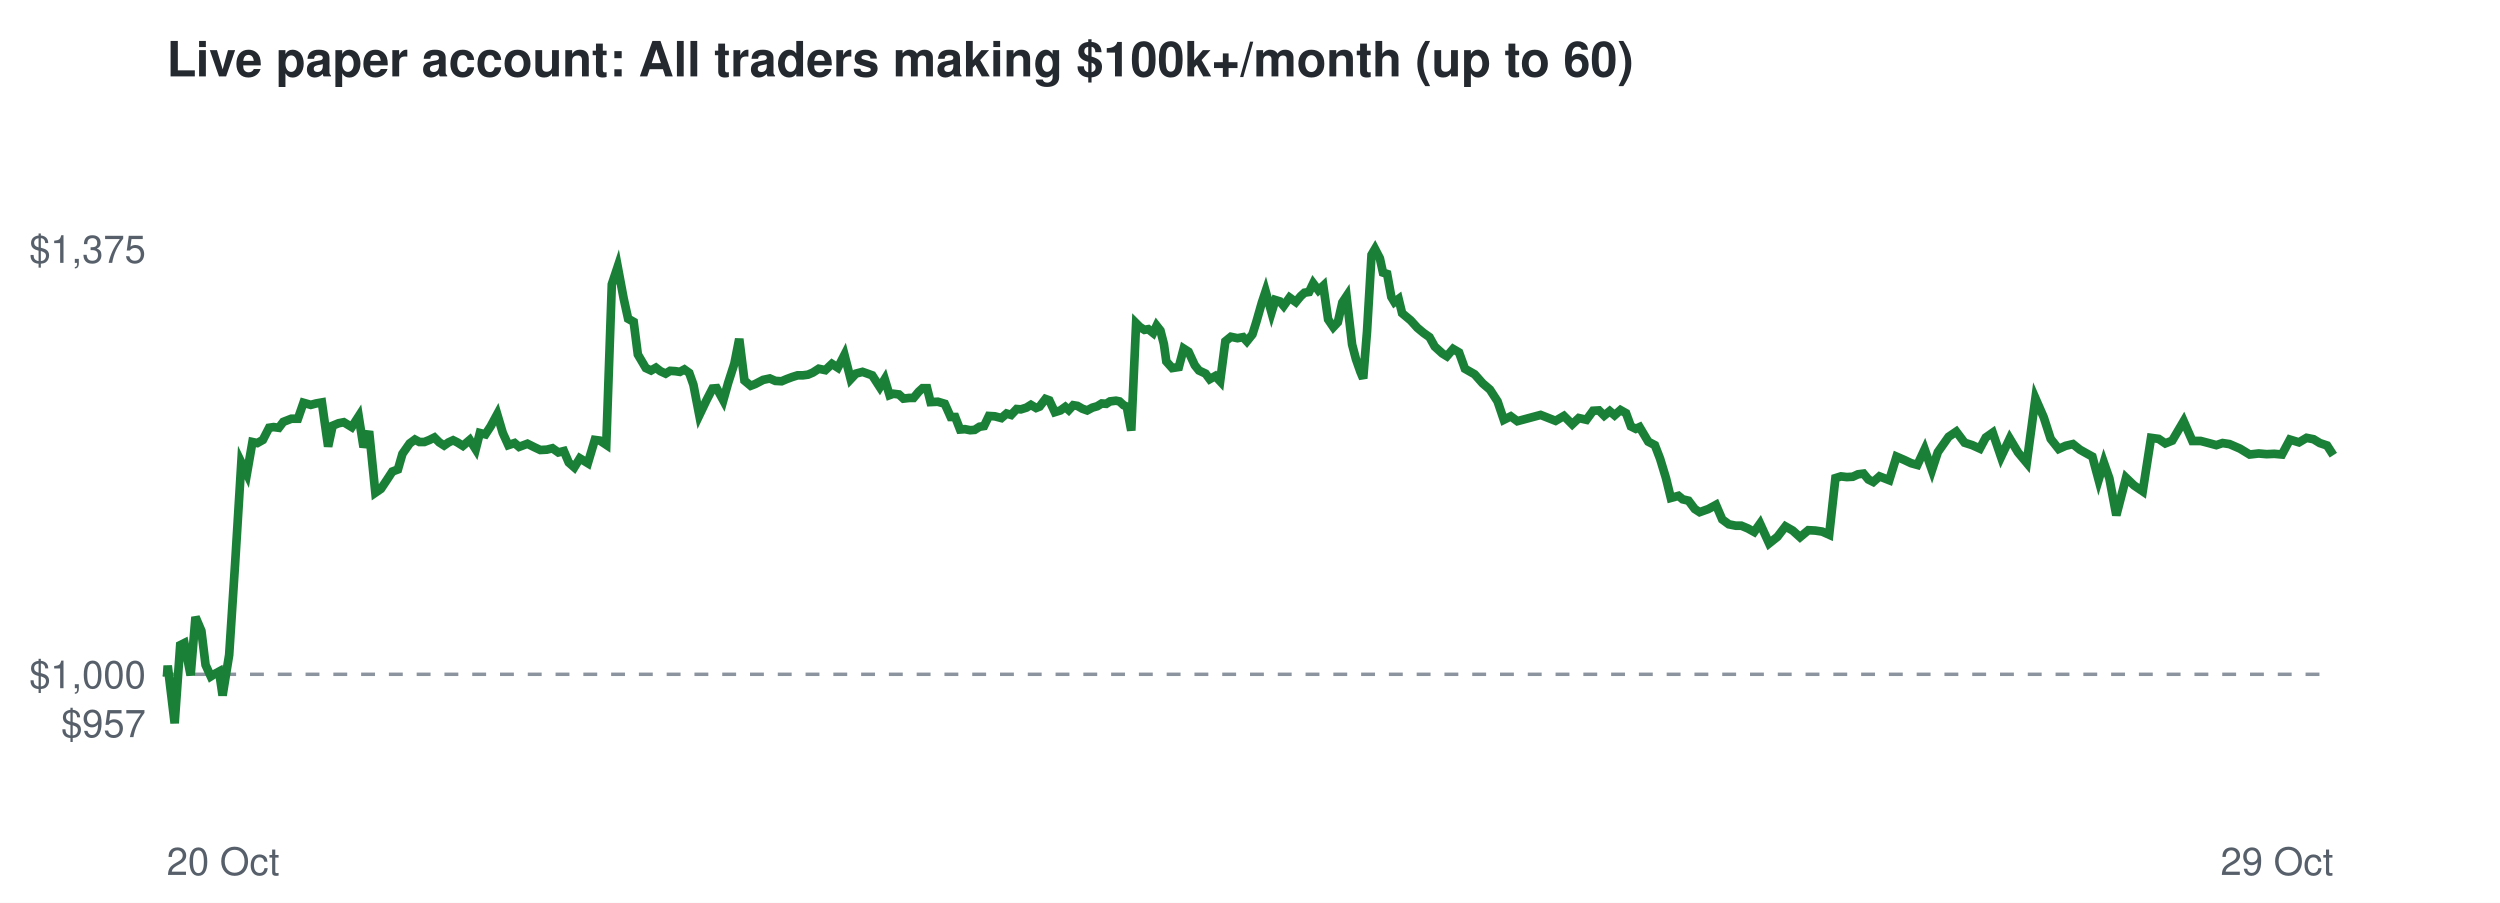
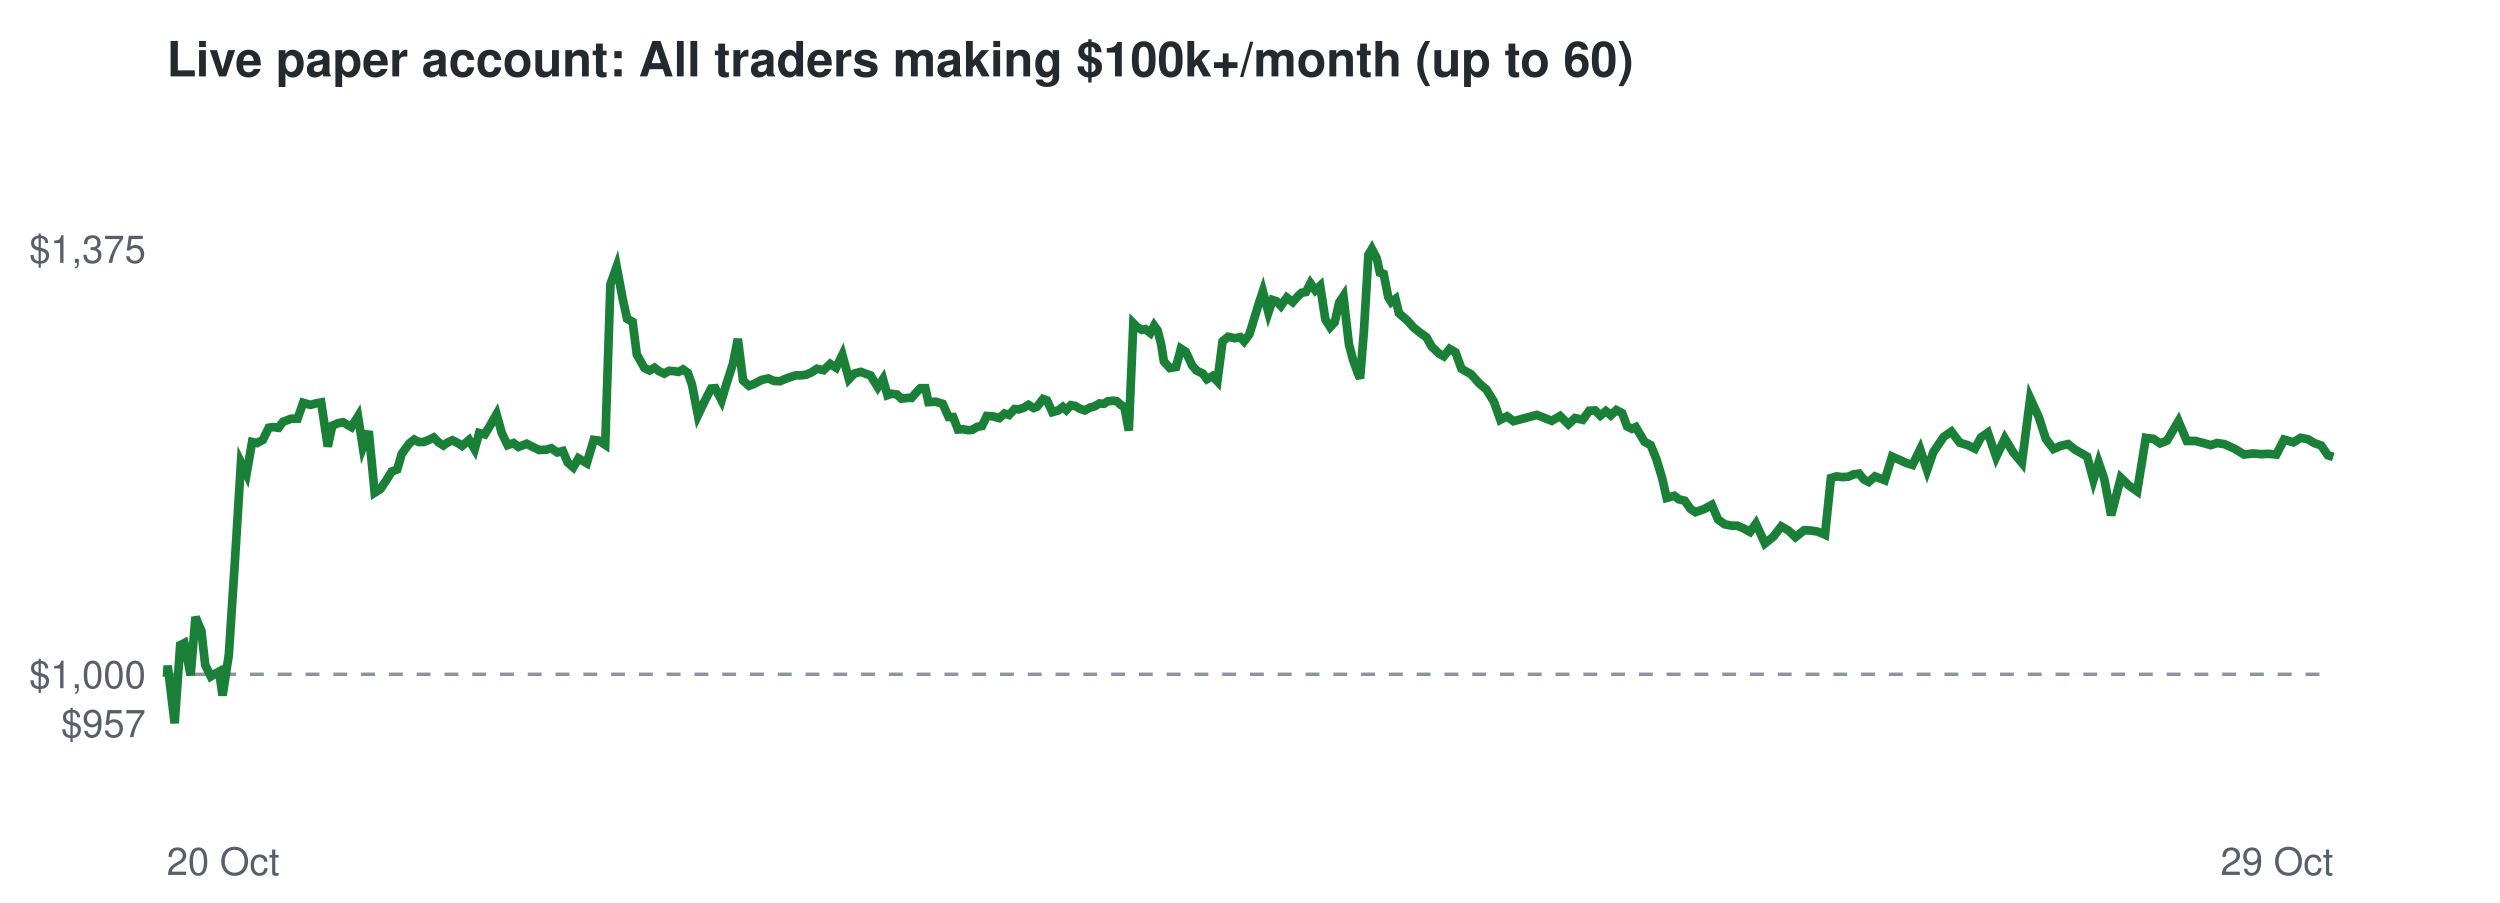
<svg xmlns="http://www.w3.org/2000/svg" viewBox="0 0 720 260" font-family="Helvetica,Arial,sans-serif">
  <rect width="720" height="260" fill="#ffffff" />
  <text x="48" y="22" font-size="14" font-weight="bold" fill="#24292f">Live paper account: All traders making $100k+/month (up to 60)</text>
  <line x1="48" x2="672" y1="194.2" y2="194.2" stroke="#8c959f" stroke-dasharray="4 4" />
  <text x="42" y="212.3" font-size="11" text-anchor="end" fill="#57606a">$957</text>
  <text x="42" y="198.2" font-size="11" text-anchor="end" fill="#57606a">$1,000</text>
  <text x="42" y="75.7" font-size="11" text-anchor="end" fill="#57606a">$1,375</text>
  <text x="48" y="252" font-size="11" fill="#57606a">20 Oct</text>
  <text x="672" y="252" font-size="11" text-anchor="end" fill="#57606a">29 Oct</text>
-   <polyline points="48.0,194.2 48.1,194.6 48.3,191.7 50.3,208.3 51.9,185.8 53.1,185.2 54.9,194.5 56.3,177.7 58.0,181.7 59.2,191.5 60.7,194.8 61.8,194.1 63.1,193.4 64.1,200.3 66.0,188.6 67.7,162.5 69.5,133.2 71.1,136.5 72.7,127.3 74.1,127.6 75.7,126.7 77.5,123.2 78.8,123.0 80.3,123.2 81.6,121.5 83.9,120.6 85.8,120.6 87.4,116.0 89.5,116.6 91.0,116.2 92.7,115.9 94.5,128.6 95.8,122.6 97.5,121.9 99.0,121.6 101.3,123.0 103.3,119.9 104.7,128.8 106.3,124.2 108.1,141.9 109.7,140.8 111.5,138.1 113.0,135.8 114.6,135.2 115.9,130.7 118.0,127.7 119.5,126.6 120.8,127.3 122.2,127.3 123.7,126.7 125.1,126.0 126.5,127.4 127.9,128.3 129.2,127.4 130.5,126.8 131.7,127.4 133.3,128.4 135.3,126.7 137.0,129.4 138.2,124.7 139.8,125.1 141.3,122.8 143.2,119.3 144.8,124.7 146.4,128.2 148.2,127.6 149.5,128.7 151.9,127.8 153.9,128.8 155.6,129.6 157.5,129.5 159.1,129.1 160.8,130.3 162.4,129.9 163.8,133.2 165.4,134.6 167.0,132.0 169.3,133.4 171.3,126.7 172.8,126.9 174.6,128.1 176.2,81.9 177.9,76.8 179.6,85.9 180.9,91.8 182.5,92.7 183.7,102.1 186.0,106.0 187.5,106.7 188.9,105.9 190.2,106.9 191.7,107.6 193.0,106.8 194.5,106.9 195.8,107.1 197.1,106.4 198.5,107.4 199.7,110.8 201.4,119.6 203.5,115.2 205.2,111.9 206.4,111.8 208.3,115.3 209.7,110.3 211.5,104.7 212.9,97.6 214.4,109.6 216.2,111.1 217.5,110.6 219.8,109.4 221.7,109.0 223.3,109.7 225.1,109.8 226.5,109.2 228.1,108.6 229.7,108.1 231.2,108.1 232.7,107.9 234.1,107.3 235.8,106.2 237.7,106.6 239.6,104.8 241.3,105.9 243.2,102.2 245.0,109.2 246.5,107.6 248.4,107.1 250.1,107.7 251.2,108.1 253.4,111.5 254.8,109.2 256.2,113.8 257.3,113.4 258.9,113.6 260.2,114.8 261.9,114.6 263.1,114.6 264.6,112.8 265.7,111.8 267.0,111.8 268.0,115.8 270.1,115.7 272.1,116.3 273.8,120.1 275.1,120.1 276.5,123.7 277.9,123.6 279.4,123.9 280.7,123.8 282.1,122.9 283.4,122.7 284.8,119.8 286.5,119.9 288.4,120.4 289.9,119.1 291.2,119.5 292.8,117.8 294.0,117.9 295.6,117.4 296.9,116.6 298.4,117.5 299.4,117.1 301.1,114.9 302.2,115.3 303.8,118.7 305.4,118.2 306.8,117.2 307.8,118.1 309.1,116.7 310.3,116.9 311.7,117.7 313.1,118.2 314.6,117.4 316.0,117.0 317.3,116.2 318.6,116.3 319.7,115.6 321.4,115.4 322.4,115.6 323.6,116.7 324.5,117.1 325.8,124.0 327.2,93.1 328.3,94.2 329.6,95.0 330.7,94.8 332.1,95.9 333.1,93.8 334.2,95.2 335.2,99.1 335.9,104.1 337.6,106.0 339.5,105.7 340.9,100.4 342.3,101.3 344.1,105.2 345.3,106.7 347.2,107.6 348.4,109.2 350.0,108.3 351.4,109.8 352.9,98.3 354.5,97.0 356.4,97.4 358.0,97.1 359.1,98.3 360.7,96.3 361.8,92.8 363.4,87.2 364.5,83.9 366.2,90.0 367.3,86.4 368.6,86.8 369.7,88.1 371.4,85.7 373.2,87.0 374.6,85.3 375.7,84.3 377.0,84.1 378.2,81.6 379.7,83.6 381.1,82.3 382.5,92.0 384.0,94.2 385.3,92.8 386.6,87.1 387.8,85.3 389.4,99.2 390.5,103.4 391.8,107.1 392.6,109.0 393.7,95.5 395.0,73.4 396.0,71.7 397.4,74.4 398.3,78.5 399.5,78.9 400.7,85.5 401.6,87.0 402.8,86.1 403.8,90.2 406.3,92.3 408.2,94.4 410.0,95.9 411.7,97.1 413.2,99.8 415.4,101.8 416.7,102.6 418.5,100.5 420.2,101.5 421.9,106.2 424.7,107.8 427.0,110.4 429.1,112.2 431.3,115.6 433.1,120.9 435.1,119.9 437.0,121.3 443.7,119.5 448.0,121.2 450.4,119.8 452.8,122.2 454.7,120.4 456.9,120.9 458.8,118.3 460.5,118.2 462.0,119.7 463.6,118.4 465.0,119.6 466.7,118.1 468.3,119.0 469.7,122.8 471.1,123.5 472.2,123.0 474.7,127.2 476.6,128.2 478.1,132.1 479.8,137.7 481.2,143.4 483.4,142.8 484.6,143.8 486.3,144.2 488.1,146.6 489.5,147.5 492.0,146.6 494.2,145.4 496.0,149.6 497.9,151.0 499.9,151.4 501.5,151.4 503.4,152.2 505.2,153.2 506.9,150.8 509.5,156.5 511.9,154.6 514.2,151.6 516.3,152.8 518.4,154.7 520.8,152.7 522.8,152.8 524.8,153.1 526.8,154.0 528.6,137.7 530.2,137.2 531.9,137.4 533.6,137.3 535.1,136.6 536.7,136.4 538.1,138.1 539.5,138.8 541.3,137.2 544.1,138.3 546.2,131.5 548.5,132.5 550.4,133.4 552.2,133.9 554.3,129.4 556.4,135.4 558.1,130.2 561.2,125.8 563.4,124.3 565.8,127.5 568.0,128.2 570.2,129.2 571.9,126.0 573.9,124.6 576.3,131.6 578.8,126.3 581.2,130.3 583.7,133.3 586.2,114.7 588.6,120.2 590.6,126.4 592.9,129.3 594.9,128.4 597.0,127.9 599.0,129.5 600.6,130.4 602.6,131.5 604.4,138.2 605.9,133.2 607.5,137.8 609.5,148.4 612.3,137.6 614.6,139.8 617.1,141.5 619.5,126.1 621.7,126.4 623.6,127.7 625.6,126.9 628.9,121.3 631.4,127.0 633.8,127.0 636.1,127.6 638.3,128.2 640.1,127.6 642.1,127.9 645.1,129.2 647.9,130.9 650.5,130.6 652.8,130.8 655.0,130.7 657.2,130.9 659.5,126.6 662.1,127.4 664.3,126.1 666.3,126.5 668.1,127.6 670.2,128.3 672.0,131.1" fill="none" stroke="#1a7f37" stroke-width="2.5" />
+   <polyline points="48.0,194.2 48.1,194.6 48.3,191.7 50.3,208.3 51.9,185.8 53.1,185.2 54.9,194.5 56.3,177.7 58.0,181.7 59.1,191.5 60.7,194.8 61.8,194.1 63.1,193.4 64.1,200.3 65.9,188.6 67.6,162.5 69.4,133.2 71.0,136.5 72.6,127.3 74.0,127.6 75.7,126.7 77.4,123.2 78.7,123.0 80.2,123.2 81.5,121.5 83.8,120.6 85.7,120.6 87.3,116.0 89.4,116.6 90.9,116.2 92.5,115.9 94.4,128.6 95.7,122.6 97.3,121.9 98.8,121.6 101.2,123.0 103.1,119.9 104.5,128.8 106.2,124.2 107.9,141.9 109.6,140.8 111.4,138.1 112.8,135.8 114.4,135.2 115.7,130.7 117.9,127.7 119.3,126.6 120.6,127.3 122.0,127.3 123.5,126.7 124.9,126.0 126.3,127.4 127.7,128.3 129.0,127.4 130.3,126.8 131.5,127.4 133.1,128.4 135.1,126.7 136.7,129.4 138.0,124.7 139.6,125.1 141.0,122.8 143.0,119.3 144.5,124.7 146.2,128.2 147.9,127.6 149.3,128.7 151.7,127.8 153.6,128.8 155.3,129.6 157.3,129.5 158.8,129.1 160.5,130.3 162.1,129.9 163.5,133.2 165.1,134.6 166.6,132.0 169.0,133.4 171.0,126.7 172.5,126.9 174.3,128.1 175.8,81.9 177.6,76.8 179.3,85.9 180.6,91.8 182.2,92.7 183.4,102.1 185.6,106.0 187.1,106.7 188.5,105.9 189.8,106.9 191.3,107.6 192.7,106.8 194.1,106.9 195.4,107.1 196.7,106.4 198.1,107.4 199.3,110.8 201.0,119.6 203.1,115.2 204.8,111.9 206.0,111.8 207.8,115.3 209.3,110.3 211.1,104.7 212.5,97.6 214.0,109.6 215.7,111.1 217.1,110.6 219.4,109.4 221.3,109.0 222.9,109.7 224.6,109.8 226.0,109.2 227.6,108.6 229.2,108.1 230.8,108.1 232.2,107.9 233.6,107.3 235.3,106.2 237.2,106.6 239.1,104.8 240.8,105.9 242.6,102.2 244.5,109.2 246.0,107.6 247.9,107.1 249.5,107.7 250.7,108.1 252.8,111.5 254.3,109.2 255.6,113.8 256.7,113.4 258.3,113.6 259.6,114.8 261.3,114.6 262.5,114.6 264.1,112.8 265.1,111.8 266.5,111.8 267.4,115.8 269.5,115.7 271.5,116.3 273.2,120.1 274.5,120.1 275.9,123.7 277.2,123.6 278.8,123.9 280.0,123.8 281.5,122.9 282.8,122.7 284.2,119.8 285.9,119.9 287.8,120.4 289.3,119.1 290.6,119.5 292.2,117.8 293.4,117.9 294.9,117.4 296.2,116.6 297.7,117.5 298.7,117.1 300.4,114.9 301.5,115.3 303.1,118.7 304.8,118.2 306.1,117.2 307.1,118.1 308.4,116.7 309.6,116.9 311.0,117.7 312.4,118.2 313.9,117.4 315.3,117.0 316.6,116.2 317.9,116.3 319.0,115.6 320.6,115.4 321.7,115.6 322.9,116.7 323.8,117.1 325.1,124.0 326.4,93.1 327.5,94.2 328.9,95.0 329.9,94.8 331.3,95.9 332.4,93.8 333.4,95.2 334.4,99.1 335.2,104.1 336.9,106.0 338.7,105.7 340.1,100.4 341.5,101.3 343.3,105.2 344.6,106.7 346.4,107.6 347.6,109.2 349.2,108.3 350.6,109.8 352.1,98.3 353.7,97.0 355.6,97.4 357.2,97.1 358.3,98.3 359.8,96.3 360.9,92.8 362.6,87.2 363.7,83.9 365.3,90.0 366.5,86.4 367.7,86.8 368.9,88.1 370.6,85.7 372.3,87.0 373.8,85.3 374.9,84.3 376.1,84.1 377.4,81.6 378.8,83.6 380.2,82.3 381.7,92.0 383.1,94.2 384.4,92.8 385.7,87.1 386.9,85.3 388.5,99.2 389.6,103.4 390.9,107.1 391.7,109.0 392.8,95.5 394.1,73.4 395.1,71.7 396.5,74.4 397.4,78.5 398.5,78.9 399.8,85.5 400.7,87.0 401.9,86.1 402.9,90.2 405.3,92.3 407.2,94.4 409.1,95.9 410.8,97.1 412.3,99.8 414.4,101.8 415.8,102.6 417.5,100.5 419.2,101.5 420.9,106.2 423.7,107.8 426.0,110.4 428.1,112.2 430.2,115.6 432.1,120.9 434.0,119.9 435.9,121.3 442.6,119.5 446.9,121.2 449.3,119.8 451.7,122.2 453.6,120.4 455.8,120.9 457.7,118.3 459.4,118.2 460.9,119.7 462.5,118.4 463.9,119.6 465.5,118.1 467.2,119.0 468.6,122.8 470.0,123.5 471.1,123.0 473.6,127.2 475.4,128.2 477.0,132.1 478.7,137.7 480.0,143.4 482.2,142.8 483.5,143.8 485.2,144.2 486.9,146.6 488.3,147.5 490.8,146.6 493.0,145.4 494.8,149.6 496.7,151.0 498.7,151.4 500.3,151.4 502.2,152.2 504.0,153.2 505.7,150.8 508.3,156.5 510.7,154.6 513.0,151.6 515.1,152.8 517.1,154.7 519.6,152.7 521.5,152.8 523.5,153.1 525.6,154.0 527.3,137.7 528.9,137.2 530.6,137.4 532.3,137.3 533.9,136.6 535.4,136.4 536.8,138.1 538.2,138.8 540.0,137.2 542.8,138.3 544.9,131.5 547.2,132.5 549.1,133.4 550.8,133.9 553.0,129.4 555.0,135.4 556.8,130.2 559.8,125.8 562.0,124.3 564.4,127.5 566.7,128.2 568.8,129.2 570.5,126.0 572.5,124.6 574.9,131.6 577.4,126.3 579.8,130.3 582.3,133.3 584.7,114.7 587.2,120.2 589.2,126.4 591.4,129.3 593.5,128.4 595.6,127.9 597.6,129.5 599.2,130.4 601.1,131.5 602.9,138.2 604.4,133.2 606.0,137.8 608.0,148.4 610.8,137.6 613.1,139.8 615.5,141.5 618.0,126.1 620.2,126.4 622.1,127.7 624.1,126.9 627.4,121.3 629.8,127.0 632.3,127.0 634.6,127.6 636.7,128.2 638.5,127.6 640.6,127.9 643.5,129.2 646.3,130.9 648.9,130.6 651.2,130.8 653.3,130.7 655.6,130.9 657.8,126.6 660.5,127.4 662.6,126.1 664.7,126.5 666.5,127.6 668.5,128.3 670.4,131.1 672.0,131.6" fill="none" stroke="#1a7f37" stroke-width="2.5" />
</svg>
